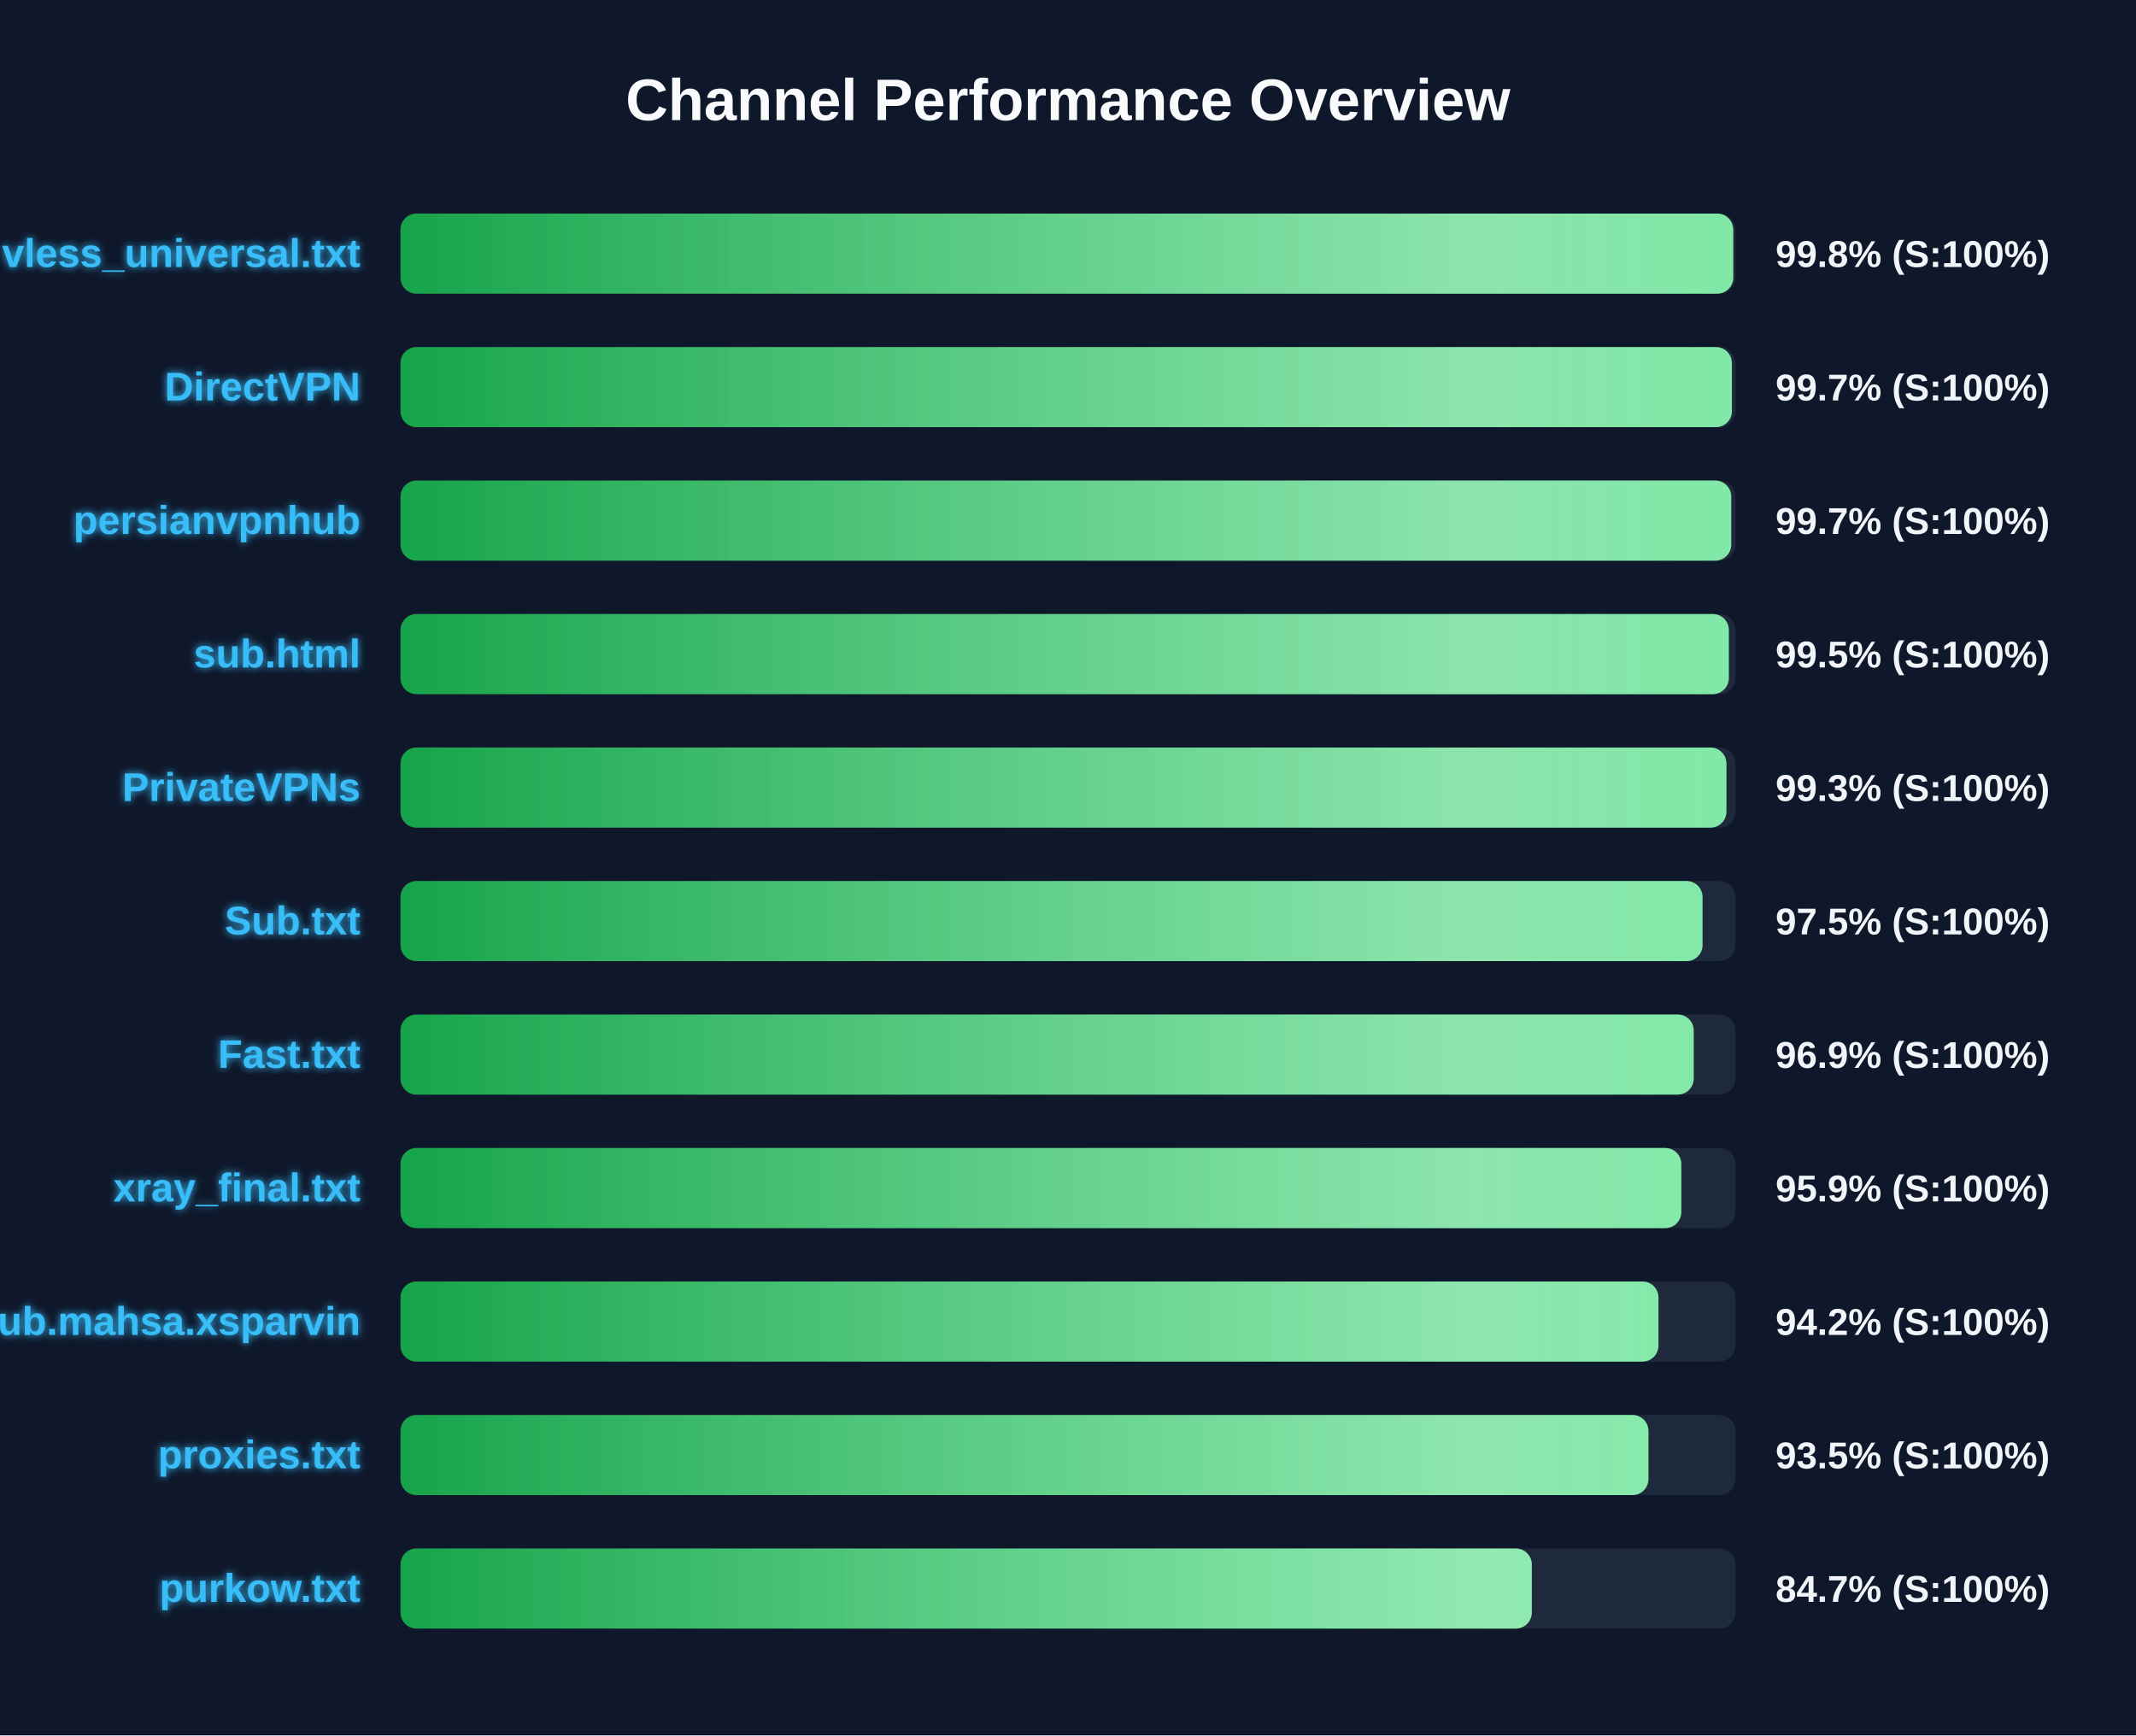
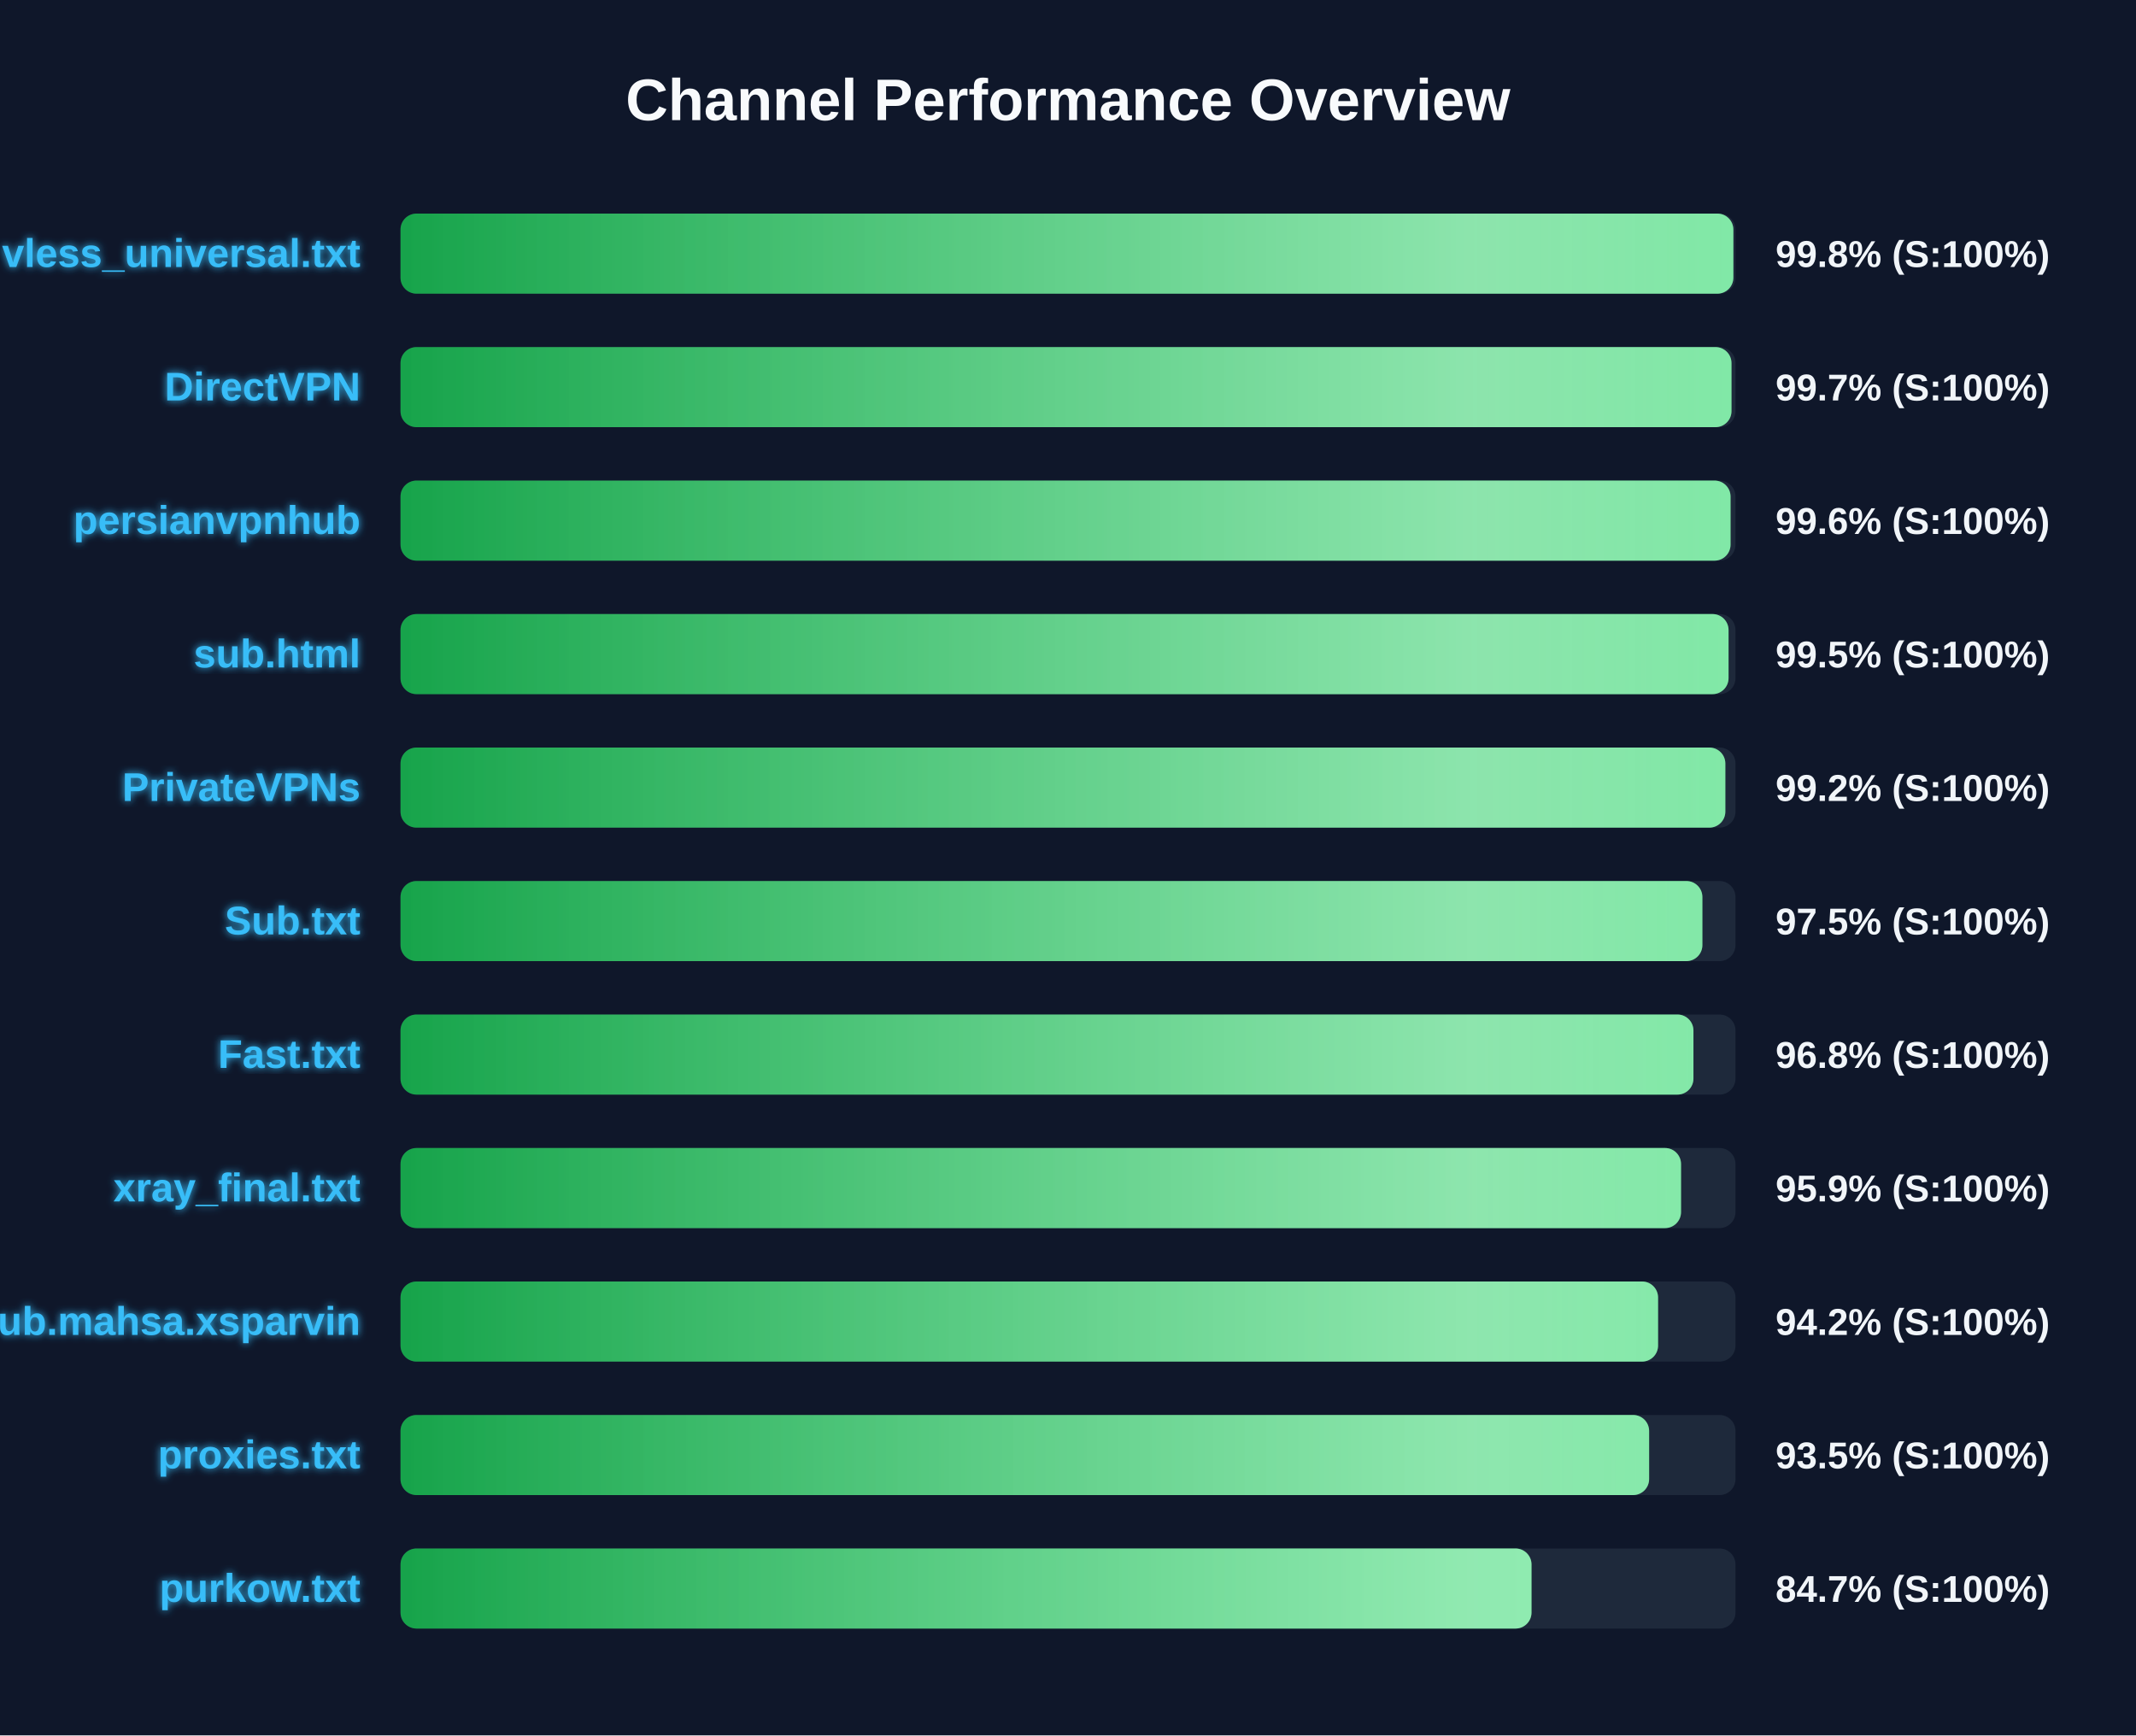
<svg xmlns="http://www.w3.org/2000/svg" width="800" height="650" version="1.1">
  <defs>
    <linearGradient id="grad-green" x1="0%" y1="0%" x2="100%" y2="0%">
      <stop offset="0%" stop-color="#16a34a" />
      <stop offset="100%" stop-color="#4ade80" />
    </linearGradient>
    <linearGradient id="grad-yellow" x1="0%" y1="0%" x2="100%" y2="0%">
      <stop offset="0%" stop-color="#ca8a04" />
      <stop offset="100%" stop-color="#fde047" />
    </linearGradient>
    <linearGradient id="grad-red" x1="0%" y1="0%" x2="100%" y2="0%">
      <stop offset="0%" stop-color="#dc2626" />
      <stop offset="100%" stop-color="#f87171" />
    </linearGradient>
    <linearGradient id="shimmer" x1="0%" y1="0%" x2="100%" y2="0%">
      <stop offset="0%" stop-color="rgba(255,255,255,0)" />
      <stop offset="50%" stop-color="rgba(255,255,255,0.4)" />
      <stop offset="100%" stop-color="rgba(255,255,255,0)" />
    </linearGradient>
    <filter id="glow" x="-20%" y="-20%" width="140%" height="140%">
      <feGaussianBlur stdDeviation="1.5" result="blur" />
      <feComposite in="SourceGraphic" in2="blur" operator="over" />
    </filter>
  </defs>
  <style>
        .bg-rect { fill: #0f172a; }
        .title { font: bold 22px 'Segoe UI', Arial, sans-serif; fill: #f8fafc; }
        .row { font: bold 15px 'Segoe UI', Arial, sans-serif; fill: #38bdf8; filter: url(#glow); }
        .score { font: bold 14px 'Segoe UI', Arial, sans-serif; fill: #f1f5f9; }
        @keyframes shimmer-anim {
            0% { transform: translateX(-100%); }
            100% { transform: translateX(200%); }
        }
        .shimmer-rect {
            animation: shimmer-anim 2.5s infinite linear;
        }
    </style>
  <rect width="100%" height="100%" class="bg-rect" />
  <text x="400" y="45" text-anchor="middle" class="title">Channel Performance Overview</text>
  <rect x="150" y="80" width="500" height="30" fill="#1e293b" rx="6" />
  <clipPath id="clip-0">
-     <rect x="150" y="80" width="499.15" height="30" rx="6" />
+     <rect x="150" y="80" width="499.2" height="30" rx="6" />
  </clipPath>
-   <rect x="150" y="80" width="499.15" height="30" fill="url(#grad-green)" rx="6" />
+   <rect x="150" y="80" width="499.2" height="30" fill="url(#grad-green)" rx="6" />
  <g clip-path="url(#clip-0)">
    <rect x="150" y="80" width="100%" height="30" fill="url(#shimmer)" class="shimmer-rect" />
  </g>
  <text x="135" y="100" text-anchor="end" class="row">vless_universal.txt</text>
  <text x="665" y="100" text-anchor="start" class="score">99.8% (S:100%)</text>
  <rect x="150" y="130" width="500" height="30" fill="#1e293b" rx="6" />
  <clipPath id="clip-1">
-     <rect x="150" y="130" width="498.65" height="30" rx="6" />
+     <rect x="150" y="130" width="498.5" height="30" rx="6" />
  </clipPath>
-   <rect x="150" y="130" width="498.65" height="30" fill="url(#grad-green)" rx="6" />
+   <rect x="150" y="130" width="498.5" height="30" fill="url(#grad-green)" rx="6" />
  <g clip-path="url(#clip-1)">
    <rect x="150" y="130" width="100%" height="30" fill="url(#shimmer)" class="shimmer-rect" />
  </g>
  <text x="135" y="150" text-anchor="end" class="row">DirectVPN</text>
  <text x="665" y="150" text-anchor="start" class="score">99.7% (S:100%)</text>
  <rect x="150" y="180" width="500" height="30" fill="#1e293b" rx="6" />
  <clipPath id="clip-2">
-     <rect x="150" y="180" width="498.4" height="30" rx="6" />
+     <rect x="150" y="180" width="498.15" height="30" rx="6" />
  </clipPath>
-   <rect x="150" y="180" width="498.4" height="30" fill="url(#grad-green)" rx="6" />
+   <rect x="150" y="180" width="498.15" height="30" fill="url(#grad-green)" rx="6" />
  <g clip-path="url(#clip-2)">
    <rect x="150" y="180" width="100%" height="30" fill="url(#shimmer)" class="shimmer-rect" />
  </g>
  <text x="135" y="200" text-anchor="end" class="row">persianvpnhub</text>
-   <text x="665" y="200" text-anchor="start" class="score">99.7% (S:100%)</text>
+   <text x="665" y="200" text-anchor="start" class="score">99.6% (S:100%)</text>
  <rect x="150" y="230" width="500" height="30" fill="#1e293b" rx="6" />
  <clipPath id="clip-3">
-     <rect x="150" y="230" width="497.5" height="30" rx="6" />
+     <rect x="150" y="230" width="497.4" height="30" rx="6" />
  </clipPath>
-   <rect x="150" y="230" width="497.5" height="30" fill="url(#grad-green)" rx="6" />
+   <rect x="150" y="230" width="497.4" height="30" fill="url(#grad-green)" rx="6" />
  <g clip-path="url(#clip-3)">
    <rect x="150" y="230" width="100%" height="30" fill="url(#shimmer)" class="shimmer-rect" />
  </g>
  <text x="135" y="250" text-anchor="end" class="row">sub.html</text>
  <text x="665" y="250" text-anchor="start" class="score">99.5% (S:100%)</text>
  <rect x="150" y="280" width="500" height="30" fill="#1e293b" rx="6" />
  <clipPath id="clip-4">
-     <rect x="150" y="280" width="496.6" height="30" rx="6" />
+     <rect x="150" y="280" width="496.2" height="30" rx="6" />
  </clipPath>
-   <rect x="150" y="280" width="496.6" height="30" fill="url(#grad-green)" rx="6" />
+   <rect x="150" y="280" width="496.2" height="30" fill="url(#grad-green)" rx="6" />
  <g clip-path="url(#clip-4)">
    <rect x="150" y="280" width="100%" height="30" fill="url(#shimmer)" class="shimmer-rect" />
  </g>
  <text x="135" y="300" text-anchor="end" class="row">PrivateVPNs</text>
-   <text x="665" y="300" text-anchor="start" class="score">99.3% (S:100%)</text>
+   <text x="665" y="300" text-anchor="start" class="score">99.2% (S:100%)</text>
  <rect x="150" y="330" width="500" height="30" fill="#1e293b" rx="6" />
  <clipPath id="clip-5">
-     <rect x="150" y="330" width="487.65" height="30" rx="6" />
+     <rect x="150" y="330" width="487.6" height="30" rx="6" />
  </clipPath>
-   <rect x="150" y="330" width="487.65" height="30" fill="url(#grad-green)" rx="6" />
+   <rect x="150" y="330" width="487.6" height="30" fill="url(#grad-green)" rx="6" />
  <g clip-path="url(#clip-5)">
    <rect x="150" y="330" width="100%" height="30" fill="url(#shimmer)" class="shimmer-rect" />
  </g>
  <text x="135" y="350" text-anchor="end" class="row">Sub.txt</text>
  <text x="665" y="350" text-anchor="start" class="score">97.5% (S:100%)</text>
  <rect x="150" y="380" width="500" height="30" fill="#1e293b" rx="6" />
  <clipPath id="clip-6">
-     <rect x="150" y="380" width="484.35" height="30" rx="6" />
+     <rect x="150" y="380" width="484.25" height="30" rx="6" />
  </clipPath>
-   <rect x="150" y="380" width="484.35" height="30" fill="url(#grad-green)" rx="6" />
+   <rect x="150" y="380" width="484.25" height="30" fill="url(#grad-green)" rx="6" />
  <g clip-path="url(#clip-6)">
    <rect x="150" y="380" width="100%" height="30" fill="url(#shimmer)" class="shimmer-rect" />
  </g>
  <text x="135" y="400" text-anchor="end" class="row">Fast.txt</text>
-   <text x="665" y="400" text-anchor="start" class="score">96.9% (S:100%)</text>
+   <text x="665" y="400" text-anchor="start" class="score">96.8% (S:100%)</text>
  <rect x="150" y="430" width="500" height="30" fill="#1e293b" rx="6" />
  <clipPath id="clip-7">
-     <rect x="150" y="430" width="479.7" height="30" rx="6" />
+     <rect x="150" y="430" width="479.6" height="30" rx="6" />
  </clipPath>
-   <rect x="150" y="430" width="479.7" height="30" fill="url(#grad-green)" rx="6" />
+   <rect x="150" y="430" width="479.6" height="30" fill="url(#grad-green)" rx="6" />
  <g clip-path="url(#clip-7)">
    <rect x="150" y="430" width="100%" height="30" fill="url(#shimmer)" class="shimmer-rect" />
  </g>
  <text x="135" y="450" text-anchor="end" class="row">xray_final.txt</text>
  <text x="665" y="450" text-anchor="start" class="score">95.9% (S:100%)</text>
  <rect x="150" y="480" width="500" height="30" fill="#1e293b" rx="6" />
  <clipPath id="clip-8">
-     <rect x="150" y="480" width="471.15" height="30" rx="6" />
+     <rect x="150" y="480" width="471.0" height="30" rx="6" />
  </clipPath>
-   <rect x="150" y="480" width="471.15" height="30" fill="url(#grad-green)" rx="6" />
+   <rect x="150" y="480" width="471.0" height="30" fill="url(#grad-green)" rx="6" />
  <g clip-path="url(#clip-8)">
    <rect x="150" y="480" width="100%" height="30" fill="url(#shimmer)" class="shimmer-rect" />
  </g>
  <text x="135" y="500" text-anchor="end" class="row">Sub.mahsa.xsparvin</text>
  <text x="665" y="500" text-anchor="start" class="score">94.2% (S:100%)</text>
  <rect x="150" y="530" width="500" height="30" fill="#1e293b" rx="6" />
  <clipPath id="clip-9">
-     <rect x="150" y="530" width="467.4" height="30" rx="6" />
+     <rect x="150" y="530" width="467.65" height="30" rx="6" />
  </clipPath>
-   <rect x="150" y="530" width="467.4" height="30" fill="url(#grad-green)" rx="6" />
+   <rect x="150" y="530" width="467.65" height="30" fill="url(#grad-green)" rx="6" />
  <g clip-path="url(#clip-9)">
    <rect x="150" y="530" width="100%" height="30" fill="url(#shimmer)" class="shimmer-rect" />
  </g>
  <text x="135" y="550" text-anchor="end" class="row">proxies.txt</text>
  <text x="665" y="550" text-anchor="start" class="score">93.5% (S:100%)</text>
  <rect x="150" y="580" width="500" height="30" fill="#1e293b" rx="6" />
  <clipPath id="clip-10">
-     <rect x="150" y="580" width="423.7" height="30" rx="6" />
+     <rect x="150" y="580" width="423.6" height="30" rx="6" />
  </clipPath>
-   <rect x="150" y="580" width="423.7" height="30" fill="url(#grad-green)" rx="6" />
+   <rect x="150" y="580" width="423.6" height="30" fill="url(#grad-green)" rx="6" />
  <g clip-path="url(#clip-10)">
    <rect x="150" y="580" width="100%" height="30" fill="url(#shimmer)" class="shimmer-rect" />
  </g>
  <text x="135" y="600" text-anchor="end" class="row">purkow.txt</text>
  <text x="665" y="600" text-anchor="start" class="score">84.7% (S:100%)</text>
</svg>
